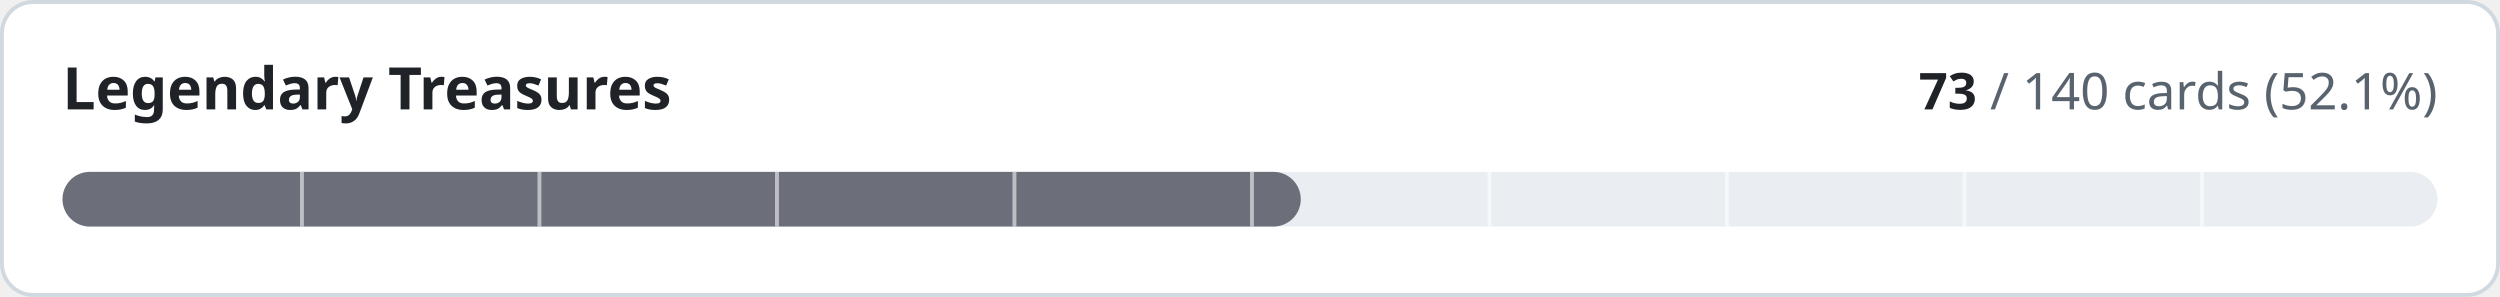
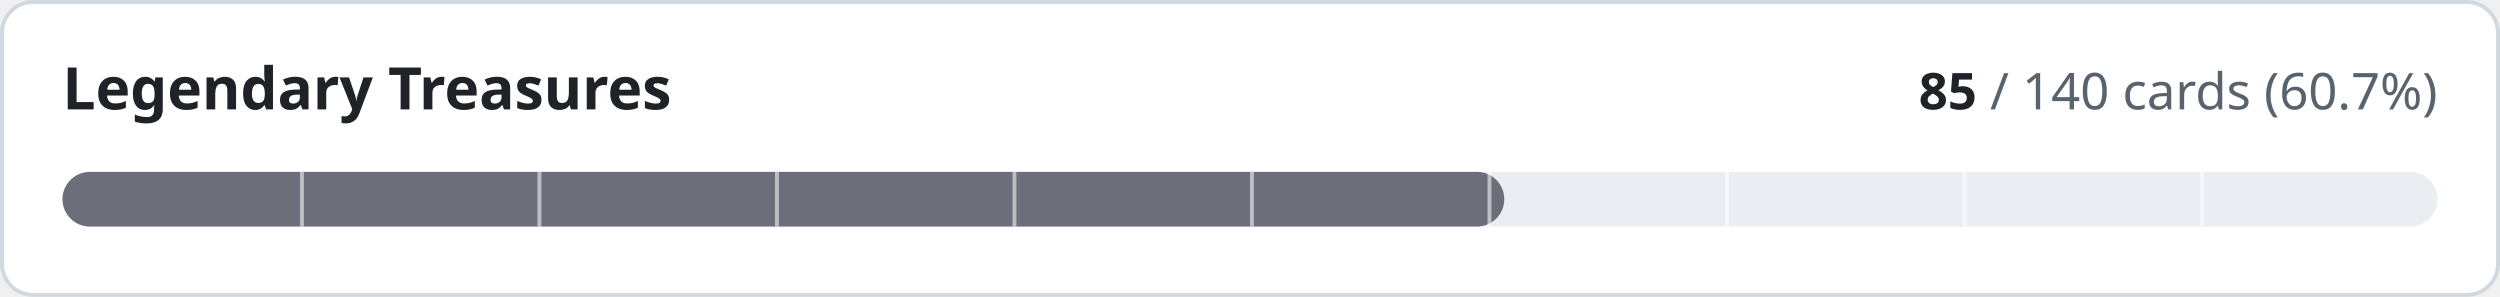
- <svg xmlns="http://www.w3.org/2000/svg" width="640" height="76" viewBox="0 0 640 76" role="img" aria-label="Legendary Treasures: 73 of 140 cards implemented">
+ <svg xmlns="http://www.w3.org/2000/svg" width="640" height="76" viewBox="0 0 640 76" role="img" aria-label="Legendary Treasures: 85 of 140 cards implemented">
  <style>
.t{fill:#1f2328}.m{fill:#59636e}.trk{fill:#eaeef2}.bd{stroke:#d1d9e0}.bg{fill:#ffffff}
@media (prefers-color-scheme:dark){.t{fill:#f0f6fc}.m{fill:#9198a1}.trk{fill:#262c36}.bd{stroke:#3d444d}.bg{fill:#0d1117}}
text{font-family:-apple-system,BlinkMacSystemFont,'Segoe UI','Noto Sans',Helvetica,Arial,sans-serif;font-variant-numeric:tabular-nums}
</style>
  <rect class="bg bd" x="0.5" y="0.5" width="639" height="75" rx="8" stroke-width="1" />
  <text class="t" x="16" y="28" font-size="15" font-weight="600">Legendary Treasures</text>
  <text class="m" x="624" y="28" font-size="13" text-anchor="end">
-     <tspan class="t" font-weight="600">73</tspan> / 140 cards (52.1%)</text>
+     <tspan class="t" font-weight="600">85</tspan> / 140 cards (60.7%)</text>
  <rect class="trk" x="16" y="44" width="608" height="14" rx="7" />
-   <rect x="16" y="44" width="317.0" height="14" rx="7" fill="#6c6f7a" />
+   <rect x="16" y="44" width="369.1" height="14" rx="7" fill="#6c6f7a" />
  <rect x="76.8" y="44" width="1" height="14" class="bg" opacity="0.55" />
  <rect x="137.6" y="44" width="1" height="14" class="bg" opacity="0.55" />
  <rect x="198.4" y="44" width="1" height="14" class="bg" opacity="0.55" />
  <rect x="259.2" y="44" width="1" height="14" class="bg" opacity="0.55" />
  <rect x="320.0" y="44" width="1" height="14" class="bg" opacity="0.55" />
  <rect x="380.8" y="44" width="1" height="14" class="bg" opacity="0.55" />
  <rect x="441.6" y="44" width="1" height="14" class="bg" opacity="0.55" />
  <rect x="502.4" y="44" width="1" height="14" class="bg" opacity="0.55" />
  <rect x="563.2" y="44" width="1" height="14" class="bg" opacity="0.55" />
</svg>
